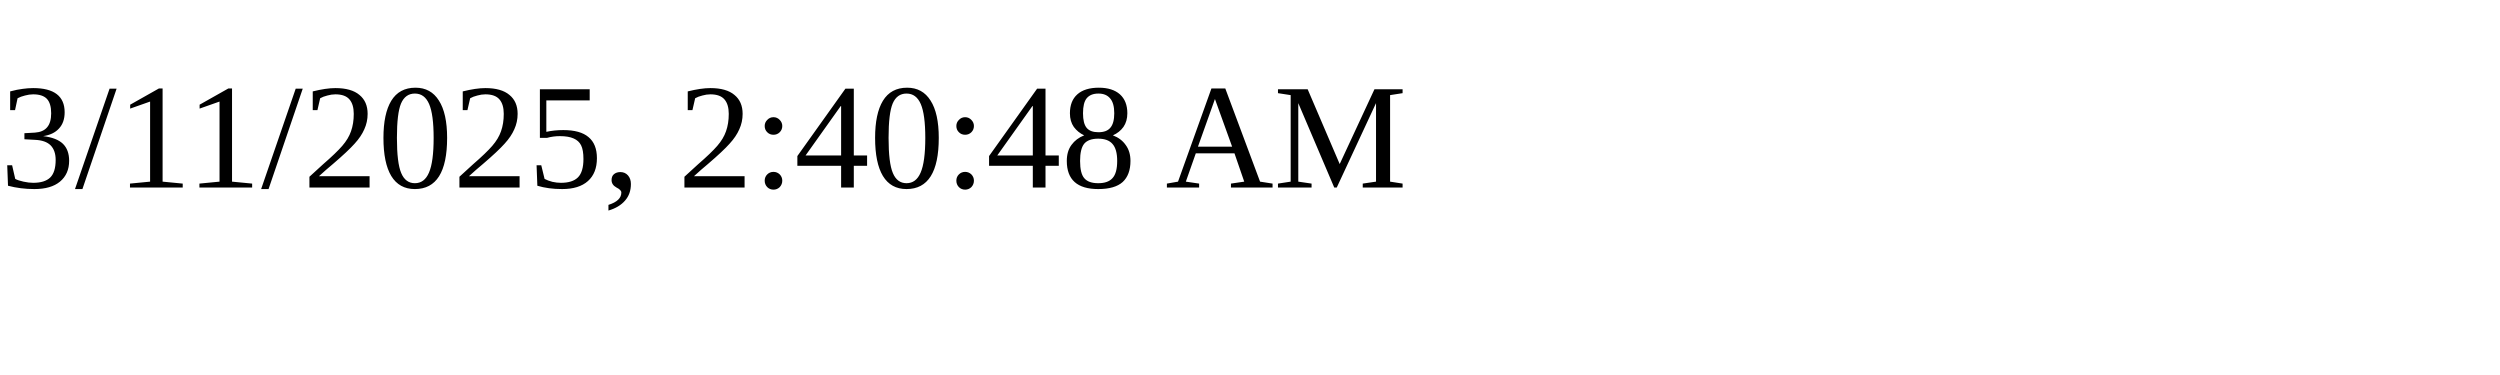
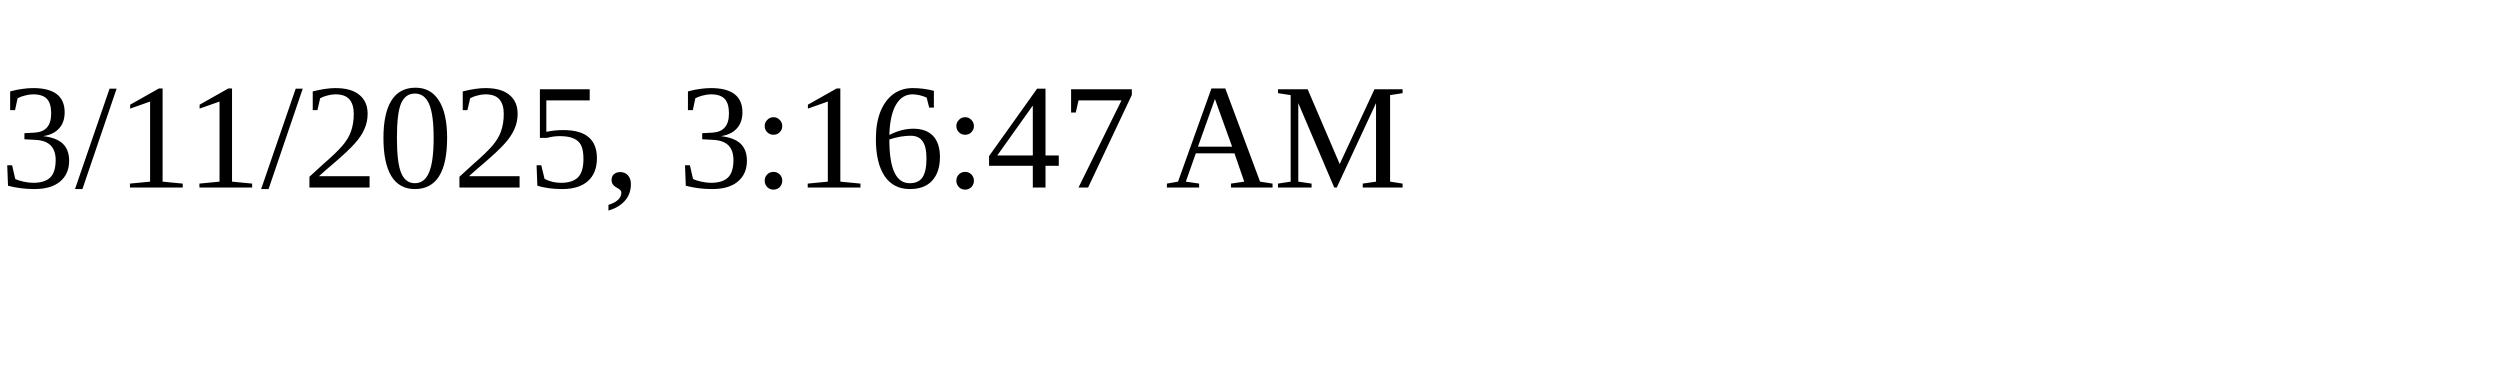
<svg xmlns="http://www.w3.org/2000/svg" height="30" width="200">
-   <text x="0" y="15">3/11/2025, 2:40:48 AM</text>
+   <text x="0" y="15">3/11/2025, 3:16:47 AM</text>
</svg>
